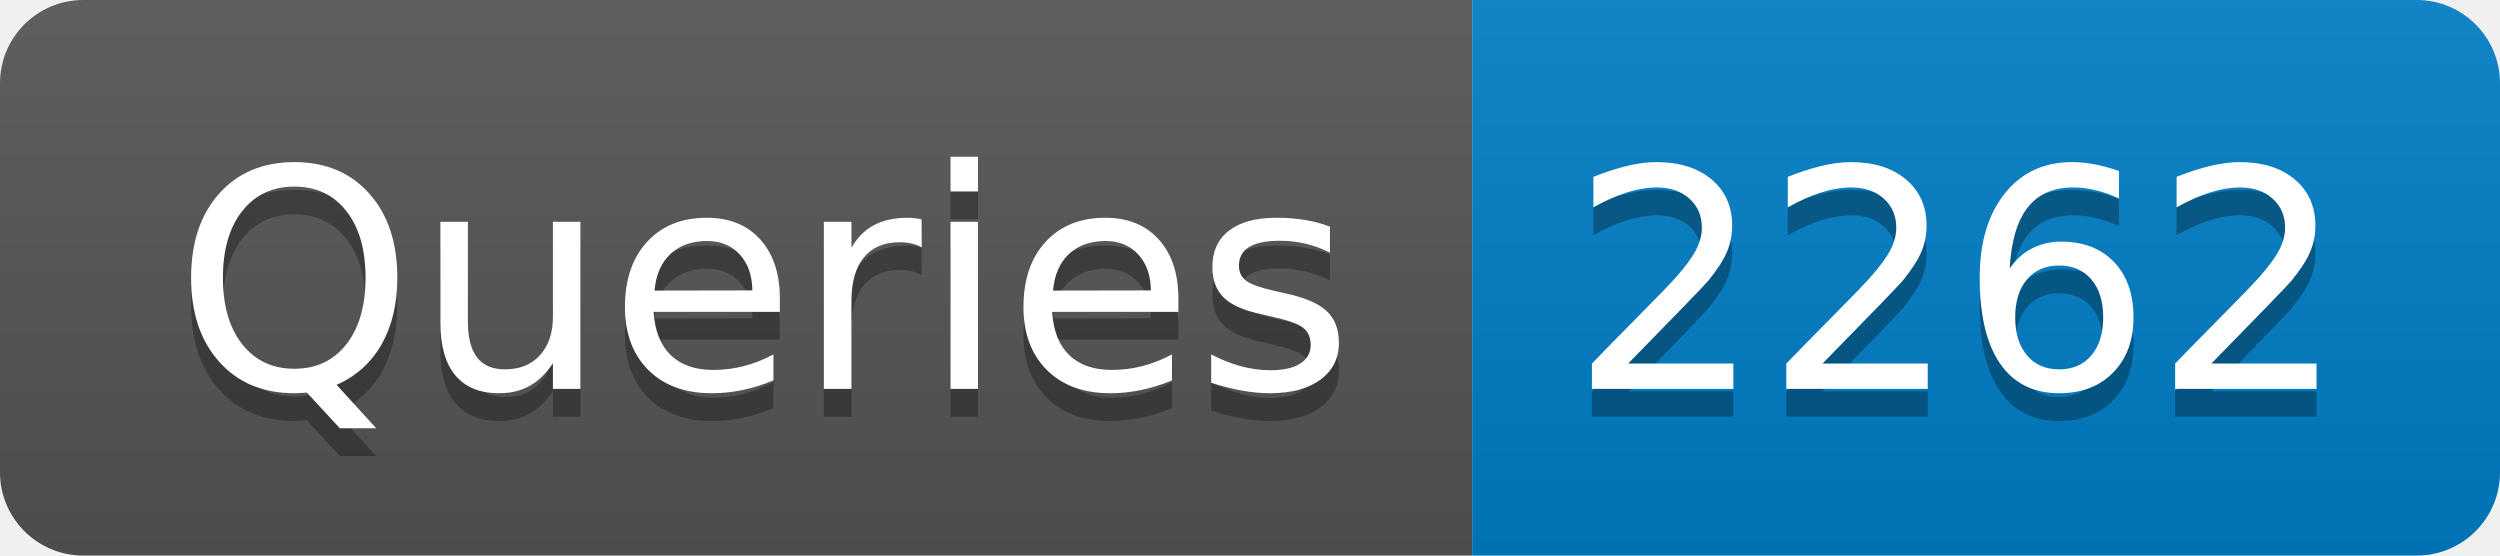
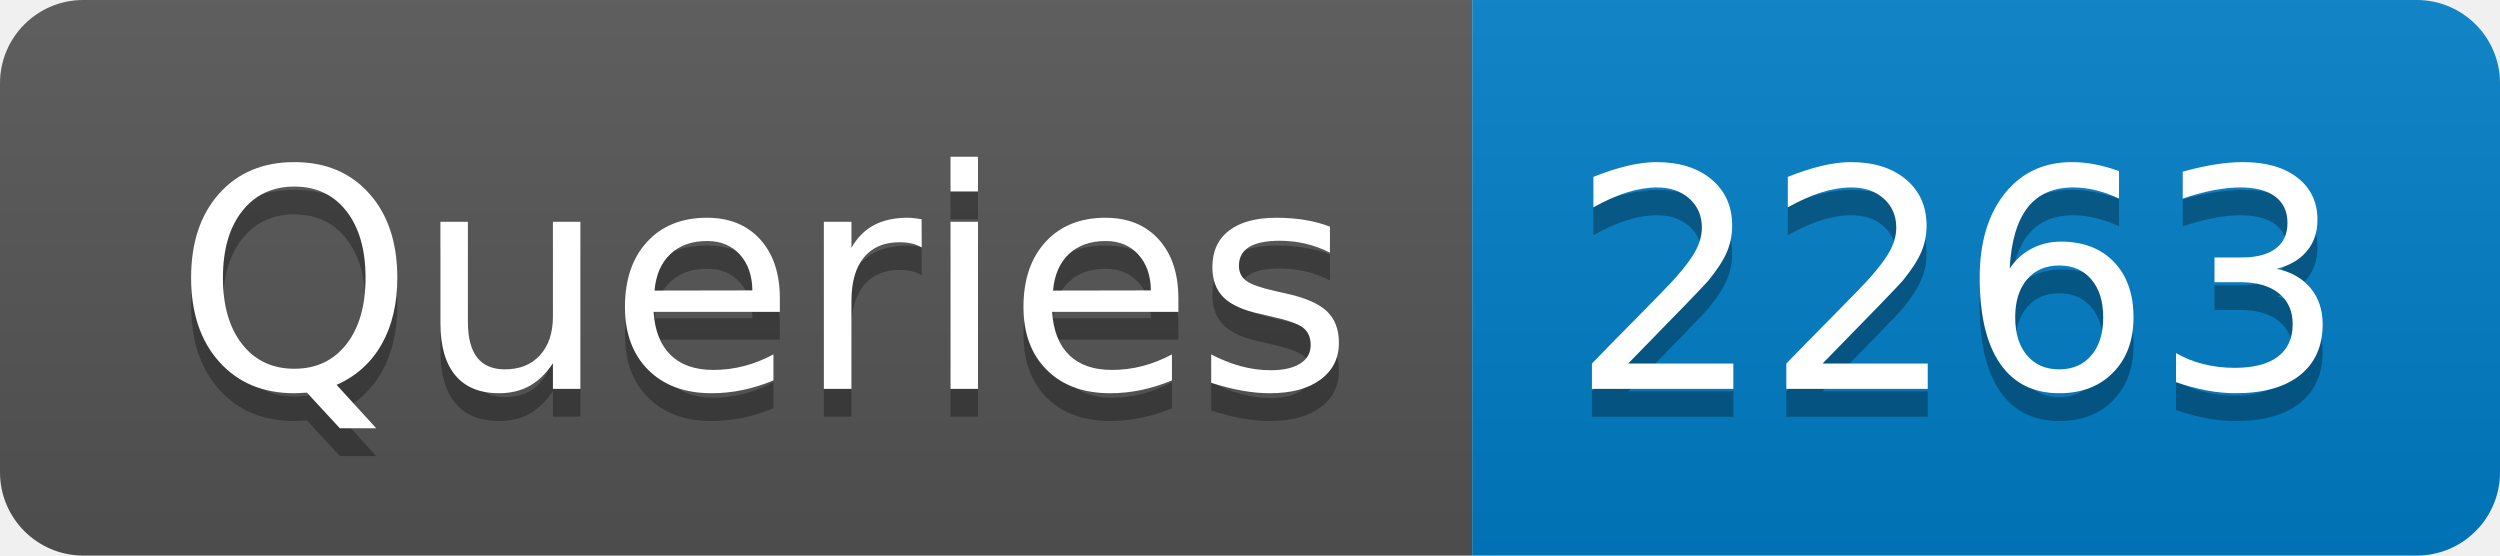
- <svg xmlns="http://www.w3.org/2000/svg" width="90" height="20" role="img" aria-label="Queries: 2262">
+ <svg xmlns="http://www.w3.org/2000/svg" width="90" height="20" role="img" aria-label="Queries: 2263">
  <linearGradient id="s" x2="0" y2="100%">
    <stop offset="0" stop-color="#bbb" stop-opacity=".1" />
    <stop offset="1" stop-opacity=".1" />
  </linearGradient>
  <clipPath id="r">
    <rect width="90" height="20" rx="3" fill="#fff" />
  </clipPath>
  <g clip-path="url(#r)">
    <rect width="53" height="20" fill="#555" />
    <rect x="53" width="37" height="20" fill="#007ec6" />
    <rect width="90" height="20" fill="url(#s)" />
  </g>
  <g fill="#fff" text-anchor="middle" font-family="Verdana,Geneva,DejaVu Sans,sans-serif" text-rendering="geometricPrecision" font-size="110">
    <text aria-hidden="true" x="275" y="150" fill="#010101" fill-opacity=".3" transform="scale(.1)" textLength="430">Queries</text>
    <text x="275" y="140" transform="scale(.1)" fill="#fff" textLength="430">Queries</text>
-     <text aria-hidden="true" x="705" y="150" fill="#010101" fill-opacity=".3" transform="scale(.1)" textLength="270">2262</text>
-     <text x="705" y="140" transform="scale(.1)" fill="#fff" textLength="270">2262</text>
+     <text aria-hidden="true" x="705" y="150" fill="#010101" fill-opacity=".3" transform="scale(.1)" textLength="270">2263</text>
+     <text x="705" y="140" transform="scale(.1)" fill="#fff" textLength="270">2263</text>
  </g>
</svg>
